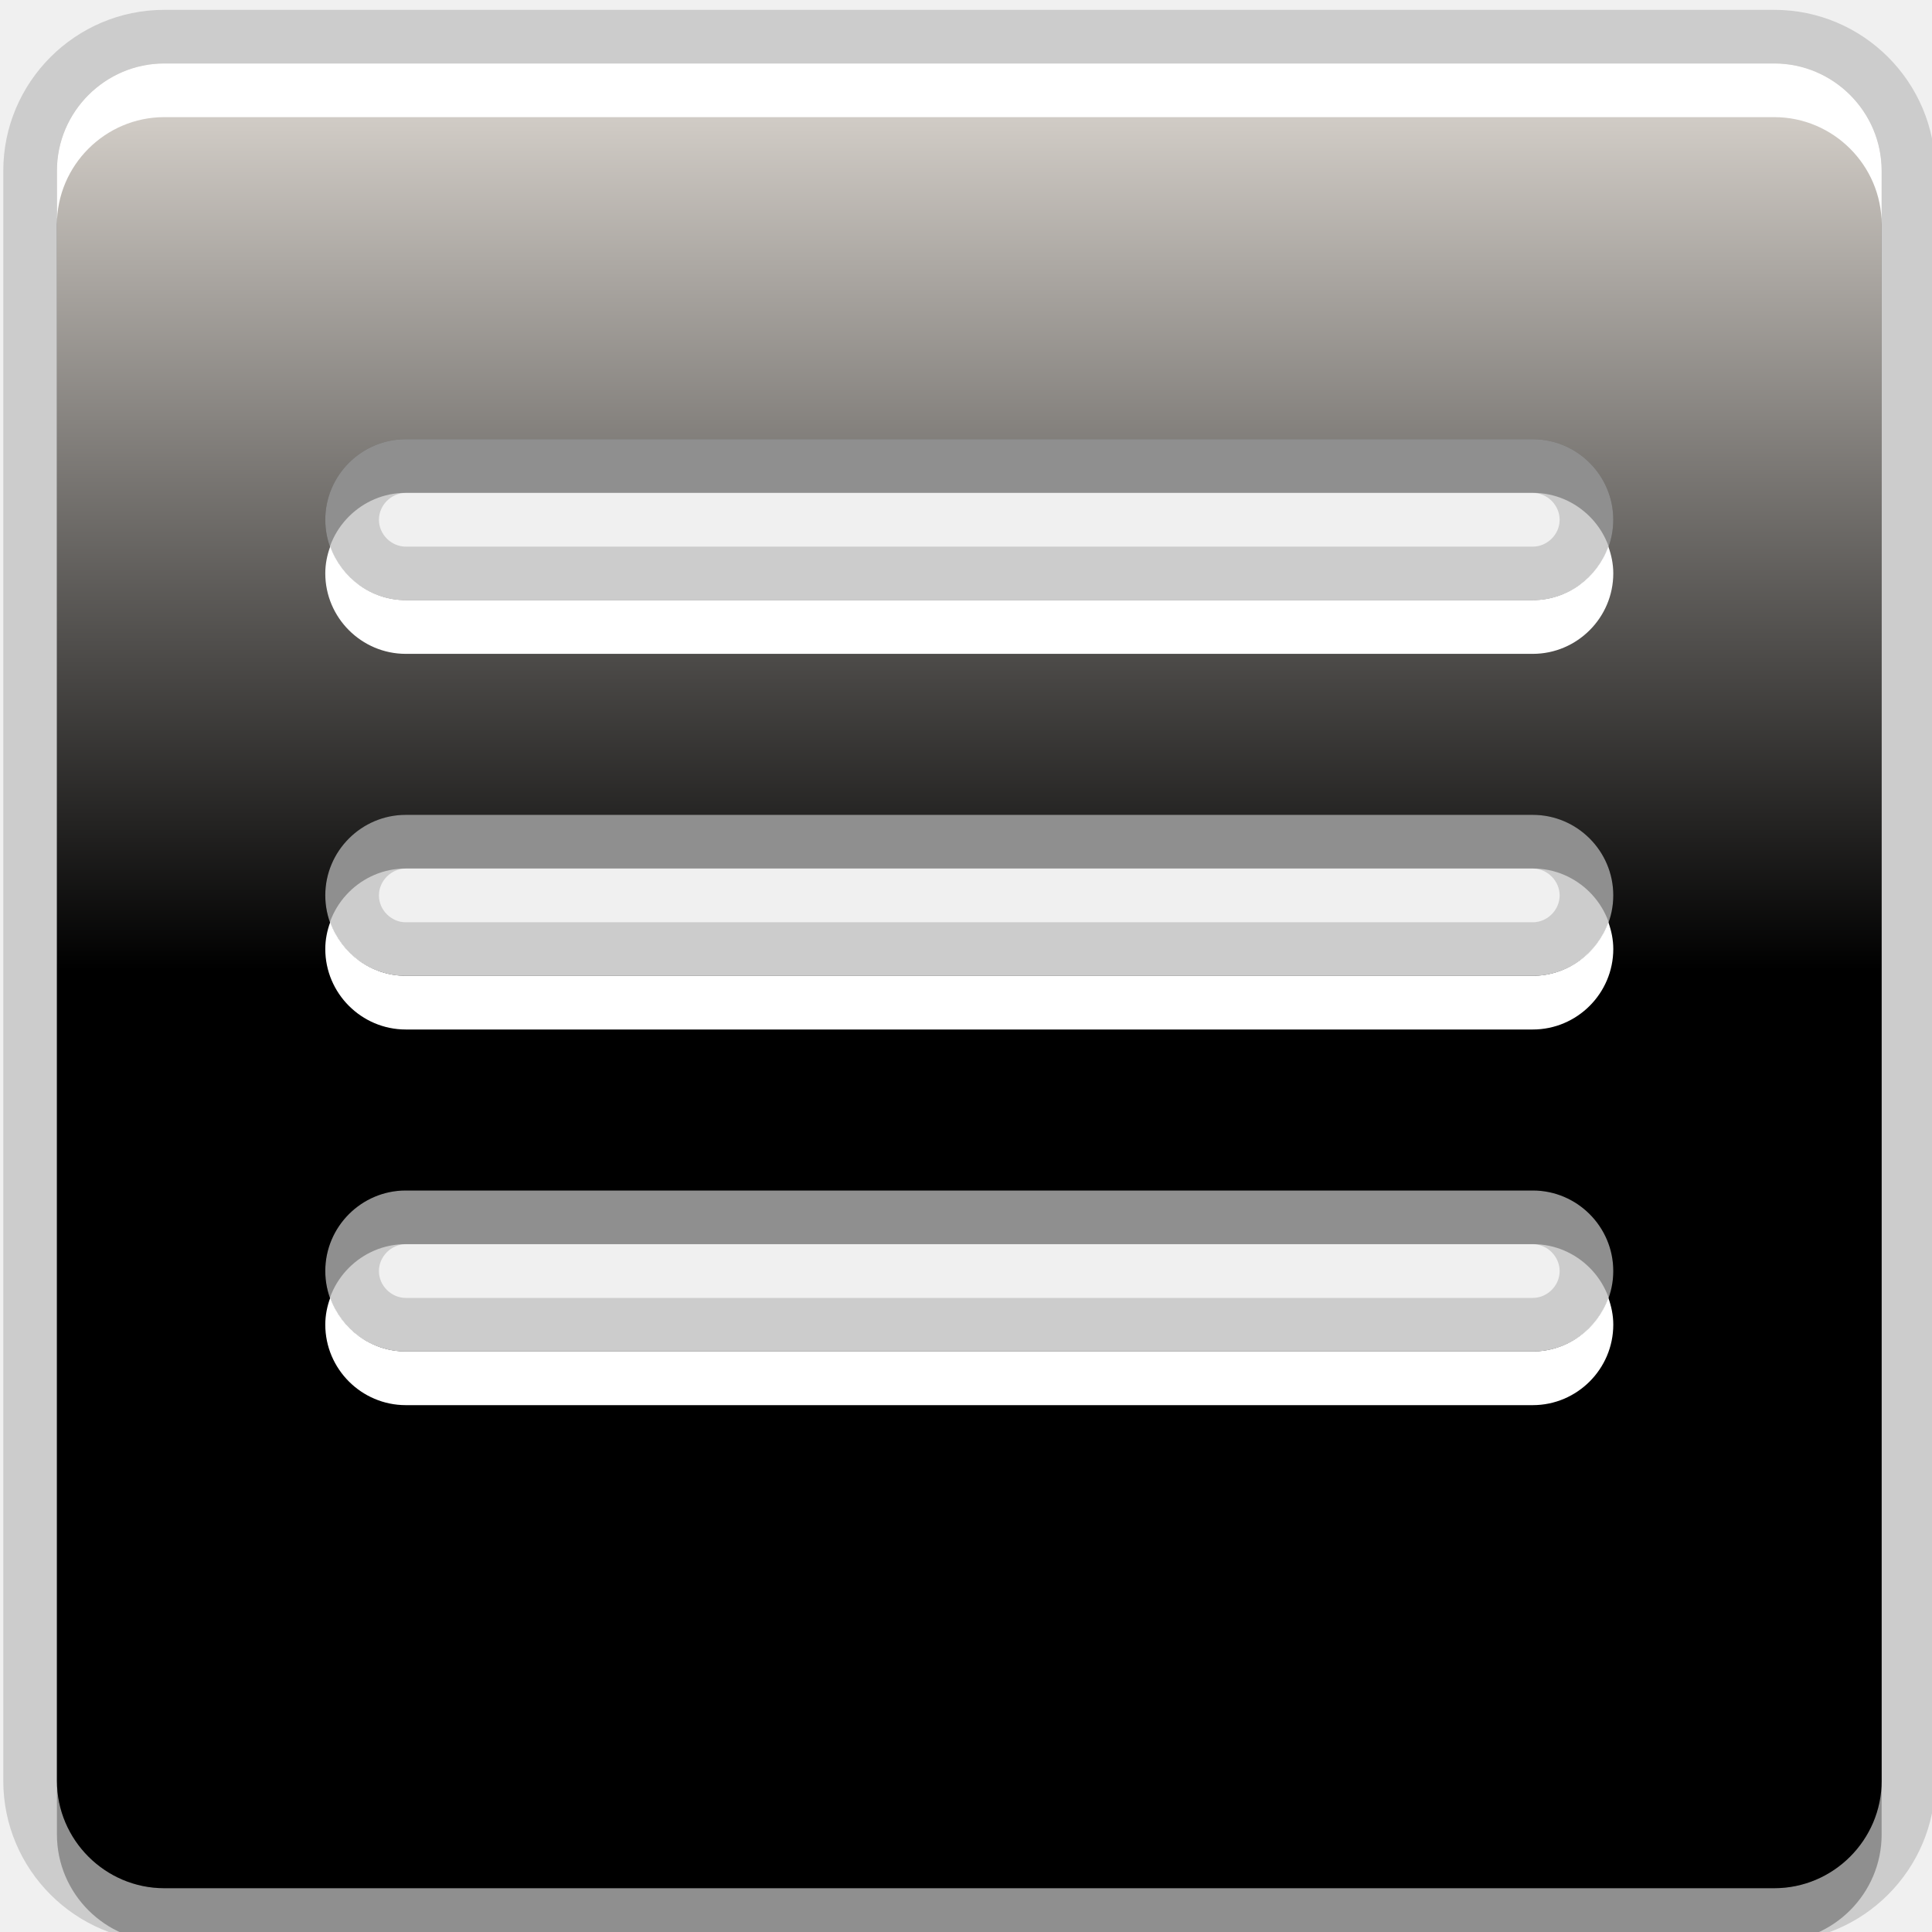
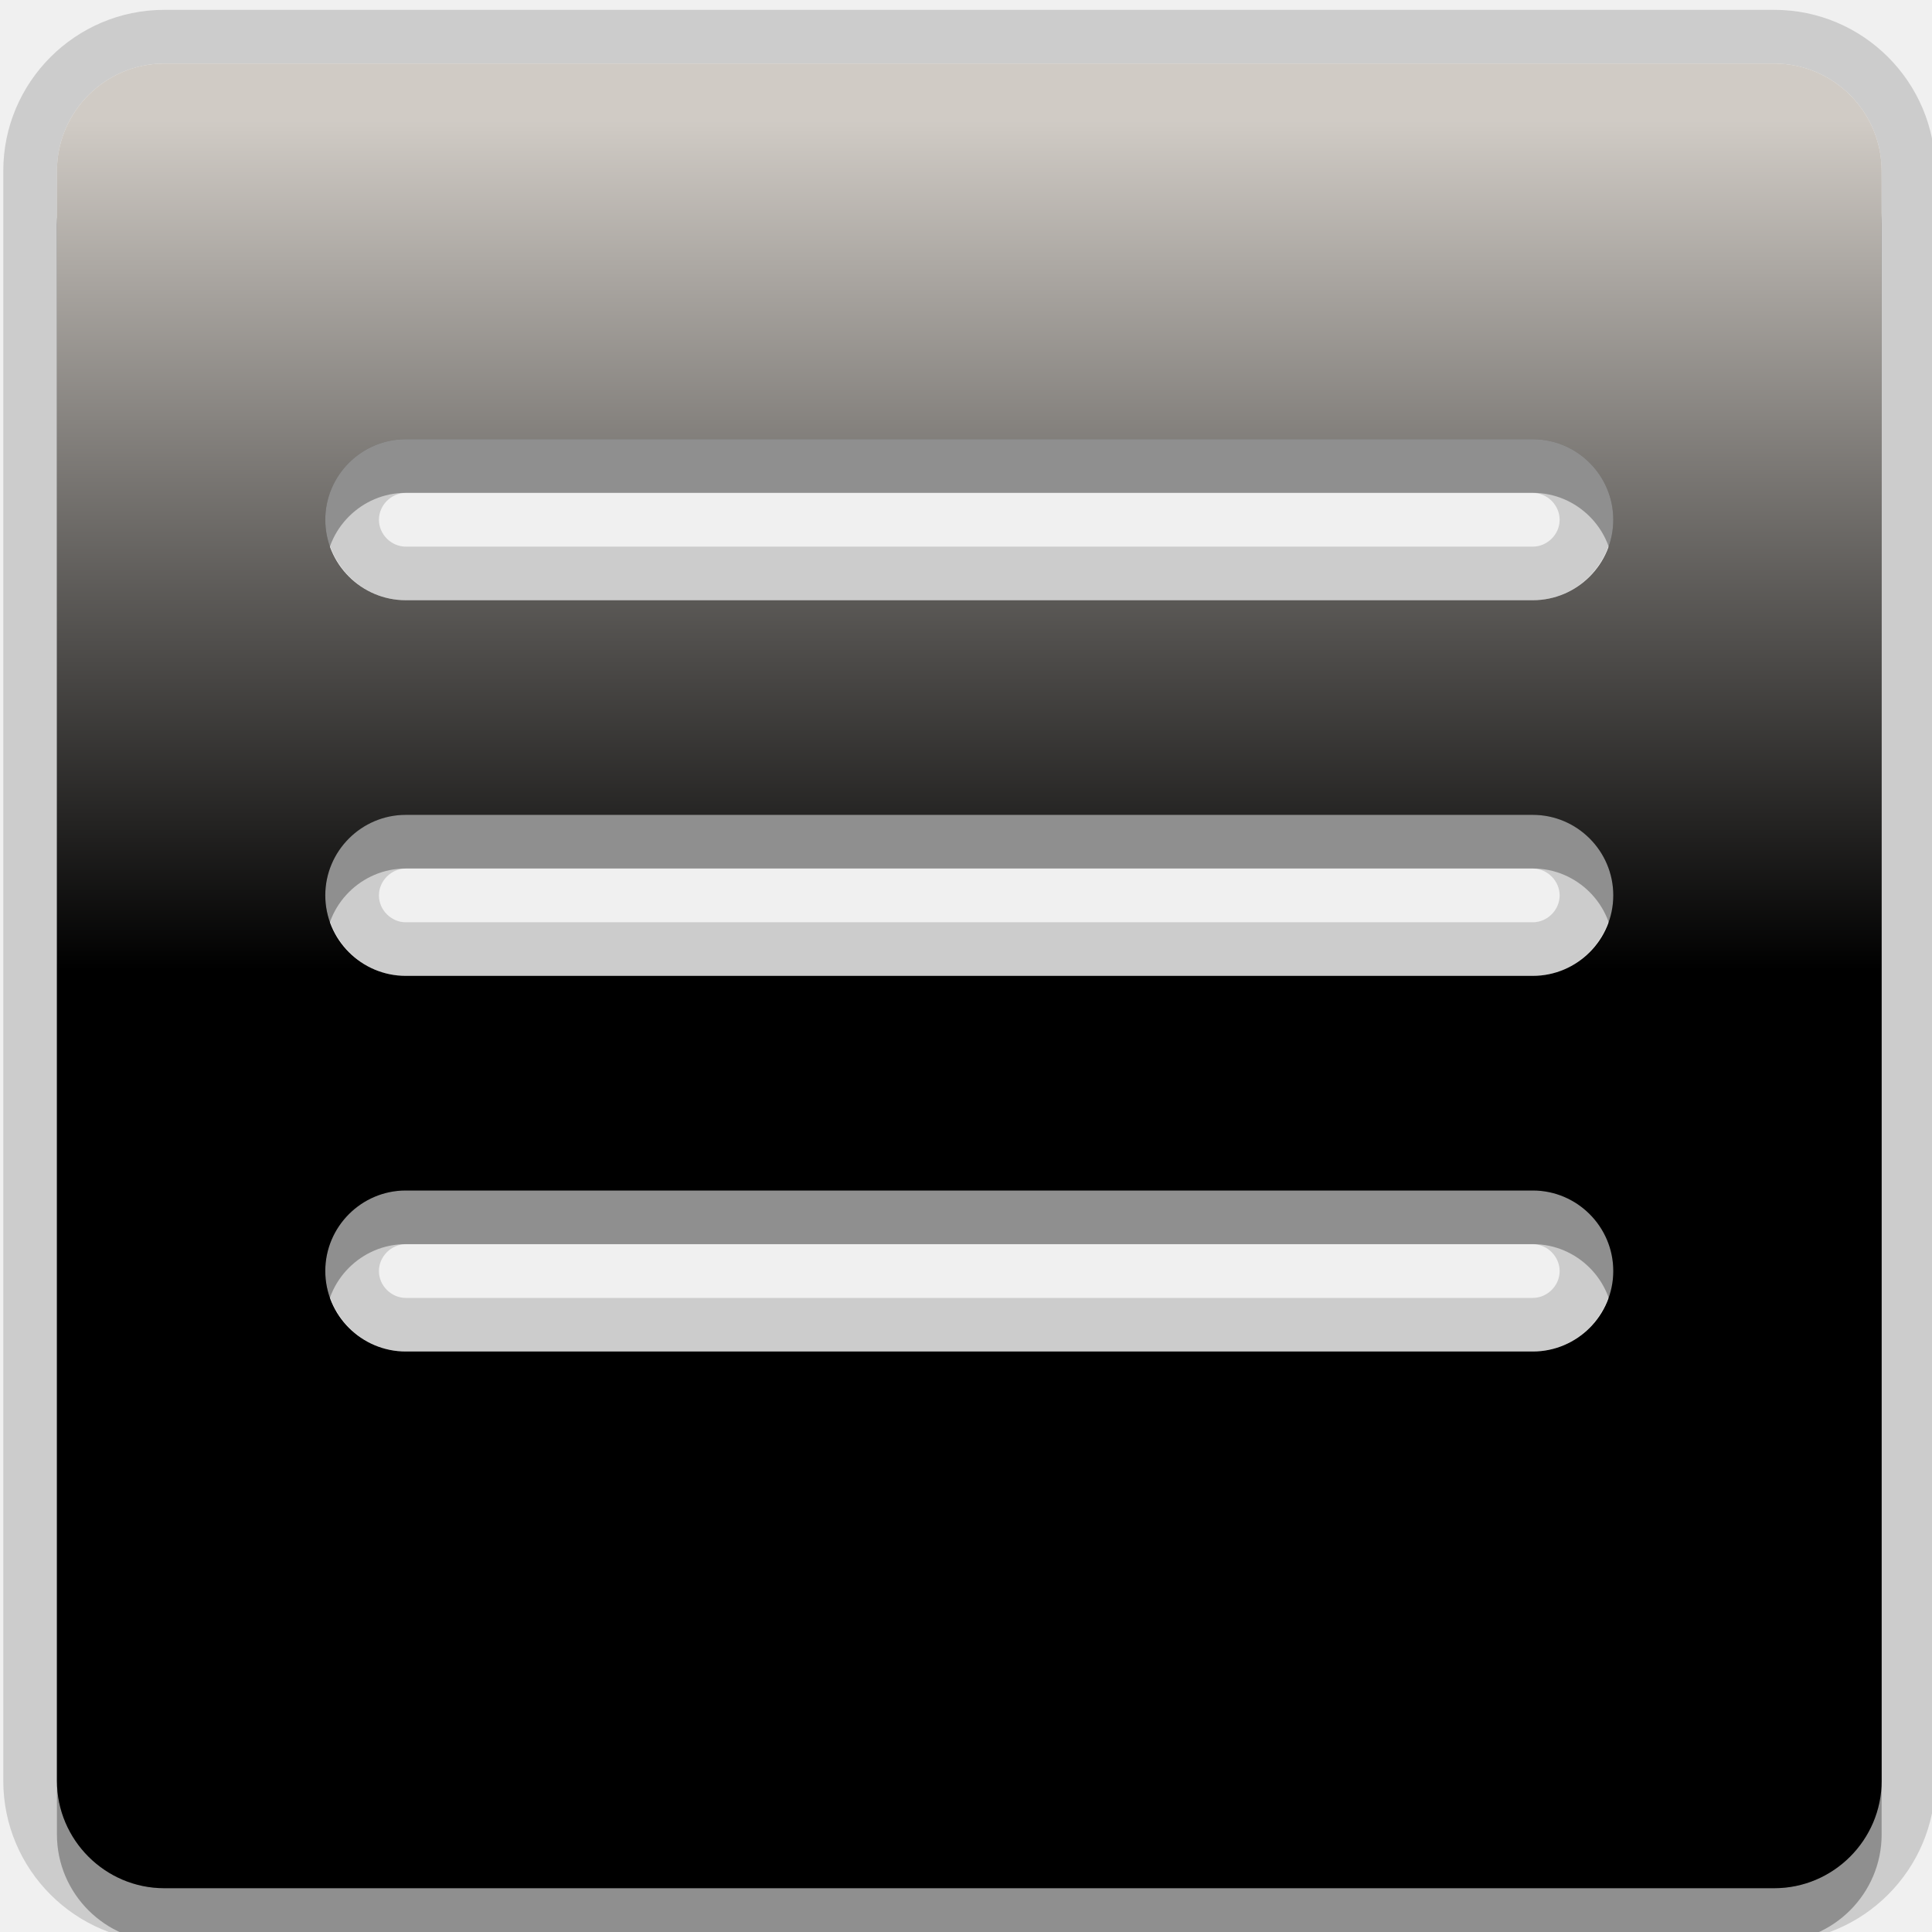
<svg xmlns="http://www.w3.org/2000/svg" xmlns:xlink="http://www.w3.org/1999/xlink" width="30" x="0px" y="0px" version="1.1" viewBox="0 0 30 30" height="30" id="svg2" xml:space="preserve">
  <defs id="defs4">
    <linearGradient gradientTransform="translate(0,-9)" id="linearGradient3019" y1="45.5" x1="33.501" y2="11.501" gradientUnits="userSpaceOnUse" x2="33.501">
      <stop offset="0" style="stop-color:#000000;stop-opacity:1;" id="stop14" />
      <stop offset="0.503" style="stop-color:#000000;stop-opacity:1;" id="stop16" />
      <stop offset="0.969" style="stop-color:#d0cbc5;stop-opacity:1;" id="stop18" />
    </linearGradient>
    <linearGradient xlink:href="#linearGradient3019" id="linearGradient3003" gradientUnits="userSpaceOnUse" gradientTransform="matrix(0.8333333,0,0,0.8333333,-12.86582,-8.597458)" x1="33.501" y1="45.5" x2="33.501" y2="11.501" />
  </defs>
  <linearGradient gradientTransform="translate(0,-9)" id="SVGID_1_" y1="45.5" x1="33.501" y2="11.501" gradientUnits="userSpaceOnUse" x2="33.501">
    <stop offset="0" style="stop-color:#D0CBC5" id="stop10" />
    <stop offset="0.503" style="stop-color:#FAFCEF" id="stop12" />
    <stop offset="0.969" style="stop-color:#FFFFFF" id="stop15" />
  </linearGradient>
  <path d="M 27.551,1.819 H 2.551 c -0.917,0 -1.667,0.75 -1.667,1.667 V 28.486 c 0,0.917 0.75,1.667 1.667,1.667 H 27.551 c 0.917,0 1.667,-0.75 1.667,-1.667 V 3.486 c 0,-0.917 -0.75,-1.667 -1.667,-1.667 z m -3.75,20 H 6.301 c -0.688,0 -1.25,-0.562 -1.25,-1.25 0,-0.688 0.562,-1.25 1.25,-1.25 H 23.801 c 0.688,0 1.25,0.562 1.25,1.25 0,0.688 -0.562,1.25 -1.25,1.25 z m 0,-5.833 H 6.301 c -0.688,0 -1.25,-0.562 -1.25,-1.25 0,-0.688 0.562,-1.25 1.25,-1.25 H 23.801 c 0.688,0 1.25,0.562 1.25,1.25 0,0.688 -0.562,1.25 -1.25,1.25 z m 0,-5.833 H 6.301 c -0.688,0 -1.25,-0.562 -1.25,-1.25 0,-0.688 0.562,-1.25 1.25,-1.25 H 23.801 c 0.688,0 1.25,0.562 1.25,1.25 0,0.688 -0.562,1.25 -1.25,1.25 z" id="path7" style="opacity:0.3" />
  <path d="m 2.551,30.153 c -1.378,0 -2.5,-1.122 -2.5,-2.5 V 2.653 c 0,-1.378 1.122,-2.5 2.5,-2.5 H 27.551 c 1.378,0 2.5,1.122 2.5,2.5 V 27.653 c 0,1.378 -1.122,2.5 -2.5,2.5 H 2.551 z m 3.75,-10.833 c -0.226,0 -0.417,0.191 -0.417,0.417 0,0.226 0.191,0.417 0.417,0.417 H 23.801 c 0.226,0 0.417,-0.191 0.417,-0.417 0,-0.226 -0.191,-0.417 -0.417,-0.417 H 6.301 z m 0,-5.833 c -0.226,0 -0.417,0.191 -0.417,0.417 0,0.226 0.191,0.417 0.417,0.417 H 23.801 c 0.226,0 0.417,-0.191 0.417,-0.417 0,-0.226 -0.191,-0.417 -0.417,-0.417 H 6.301 z m 0,-5.833 c -0.226,0 -0.417,0.191 -0.417,0.417 0,0.226 0.191,0.417 0.417,0.417 H 23.801 c 0.226,0 0.417,-0.191 0.417,-0.417 0,-0.226 -0.191,-0.417 -0.417,-0.417 H 6.301 z" id="path9" style="opacity:0.15" />
  <path d="M 27.551,0.986 H 2.551 c -0.917,0 -1.667,0.75 -1.667,1.667 V 27.653 c 0,0.917 0.75,1.667 1.667,1.667 H 27.551 c 0.917,0 1.667,-0.75 1.667,-1.667 V 2.653 c 0,-0.917 -0.75,-1.667 -1.667,-1.667 z m -3.75,20 H 6.301 c -0.688,0 -1.25,-0.562 -1.25,-1.25 0,-0.688 0.562,-1.25 1.25,-1.25 H 23.801 c 0.688,0 1.25,0.562 1.25,1.25 0,0.688 -0.562,1.25 -1.25,1.25 z m 0,-5.833 H 6.301 c -0.688,0 -1.25,-0.562 -1.25,-1.25 0,-0.688 0.562,-1.25 1.25,-1.25 H 23.801 c 0.688,0 1.25,0.562 1.25,1.25 0,0.688 -0.562,1.25 -1.25,1.25 z m 0,-5.833 H 6.301 c -0.688,0 -1.25,-0.562 -1.25,-1.25 0,-0.688 0.562,-1.25 1.25,-1.25 H 23.801 c 0.688,0 1.25,0.562 1.25,1.25 0,0.688 -0.562,1.25 -1.25,1.25 z" id="path11" style="opacity:0.15" />
-   <path d="M 27.551,0.986 H 2.551 c -0.917,0 -1.667,0.75 -1.667,1.667 V 27.653 c 0,0.917 0.75,1.667 1.667,1.667 H 27.551 c 0.917,0 1.667,-0.75 1.667,-1.667 V 2.653 c 0,-0.917 -0.75,-1.667 -1.667,-1.667 z m -3.75,20 H 6.301 c -0.688,0 -1.25,-0.562 -1.25,-1.25 0,-0.688 0.562,-1.25 1.25,-1.25 H 23.801 c 0.688,0 1.25,0.562 1.25,1.25 0,0.688 -0.562,1.25 -1.25,1.25 z m 0,-5.833 H 6.301 c -0.688,0 -1.25,-0.562 -1.25,-1.25 0,-0.688 0.562,-1.25 1.25,-1.25 H 23.801 c 0.688,0 1.25,0.562 1.25,1.25 0,0.688 -0.562,1.25 -1.25,1.25 z m 0,-5.833 H 6.301 c -0.688,0 -1.25,-0.562 -1.25,-1.25 0,-0.688 0.562,-1.25 1.25,-1.25 H 23.801 c 0.688,0 1.25,0.562 1.25,1.25 0,0.688 -0.562,1.25 -1.25,1.25 z" id="path20" style="fill:url(#linearGradient3003)" />
  <path d="M 6.301,15.986 H 23.801 c 0.688,0 1.25,-0.562 1.25,-1.25 0,-0.147 -0.03,-0.286 -0.077,-0.417 -0.173,0.483 -0.632,0.833 -1.173,0.833 H 6.301 c -0.541,0 -1,-0.35 -1.173,-0.833 -0.048,0.131 -0.077,0.27 -0.077,0.417 0,0.688 0.562,1.25 1.25,1.25 z" id="path22" style="fill:#ffffff" />
  <path d="M 6.301,10.153 H 23.801 c 0.688,0 1.25,-0.562 1.25,-1.25 0,-0.147 -0.03,-0.286 -0.077,-0.417 -0.173,0.483 -0.632,0.833 -1.173,0.833 H 6.301 c -0.541,0 -1,-0.35 -1.173,-0.833 -0.048,0.131 -0.077,0.27 -0.077,0.417 0,0.688 0.562,1.25 1.25,1.25 z" id="path24" style="fill:#ffffff" />
  <path d="M 6.301,21.819 H 23.801 c 0.688,0 1.25,-0.562 1.25,-1.25 0,-0.147 -0.03,-0.286 -0.077,-0.417 -0.173,0.483 -0.632,0.833 -1.173,0.833 H 6.301 c -0.541,0 -1,-0.35 -1.173,-0.833 -0.048,0.131 -0.077,0.27 -0.077,0.417 0,0.688 0.562,1.25 1.25,1.25 z" id="path26" style="fill:#ffffff" />
  <path d="M 27.551,0.986 H 2.551 c -0.917,0 -1.667,0.75 -1.667,1.667 v 0.833 c 0,-0.917 0.75,-1.667 1.667,-1.667 H 27.551 c 0.917,0 1.667,0.75 1.667,1.667 V 2.653 c 0,-0.917 -0.75,-1.667 -1.667,-1.667 z" id="path28" style="fill:#ffffff" />
+   <path d="M 27.551,0.986 H 2.551 c -0.917,0 -1.667,0.75 -1.667,1.667 V 27.653 c 0,0.917 0.75,1.667 1.667,1.667 H 27.551 c 0.917,0 1.667,-0.75 1.667,-1.667 V 2.653 c 0,-0.917 -0.75,-1.667 -1.667,-1.667 z m -3.75,20 H 6.301 c -0.688,0 -1.25,-0.562 -1.25,-1.25 0,-0.688 0.562,-1.25 1.25,-1.25 H 23.801 c 0.688,0 1.25,0.562 1.25,1.25 0,0.688 -0.562,1.25 -1.25,1.25 z m 0,-5.833 H 6.301 c -0.688,0 -1.25,-0.562 -1.25,-1.25 0,-0.688 0.562,-1.25 1.25,-1.25 H 23.801 c 0.688,0 1.25,0.562 1.25,1.25 0,0.688 -0.562,1.25 -1.25,1.25 z m 0,-5.833 H 6.301 c -0.688,0 -1.25,-0.562 -1.25,-1.25 0,-0.688 0.562,-1.25 1.25,-1.25 H 23.801 c 0.688,0 1.25,0.562 1.25,1.25 0,0.688 -0.562,1.25 -1.25,1.25 z" id="path20" style="fill:url(#linearGradient3003)" />
</svg>
